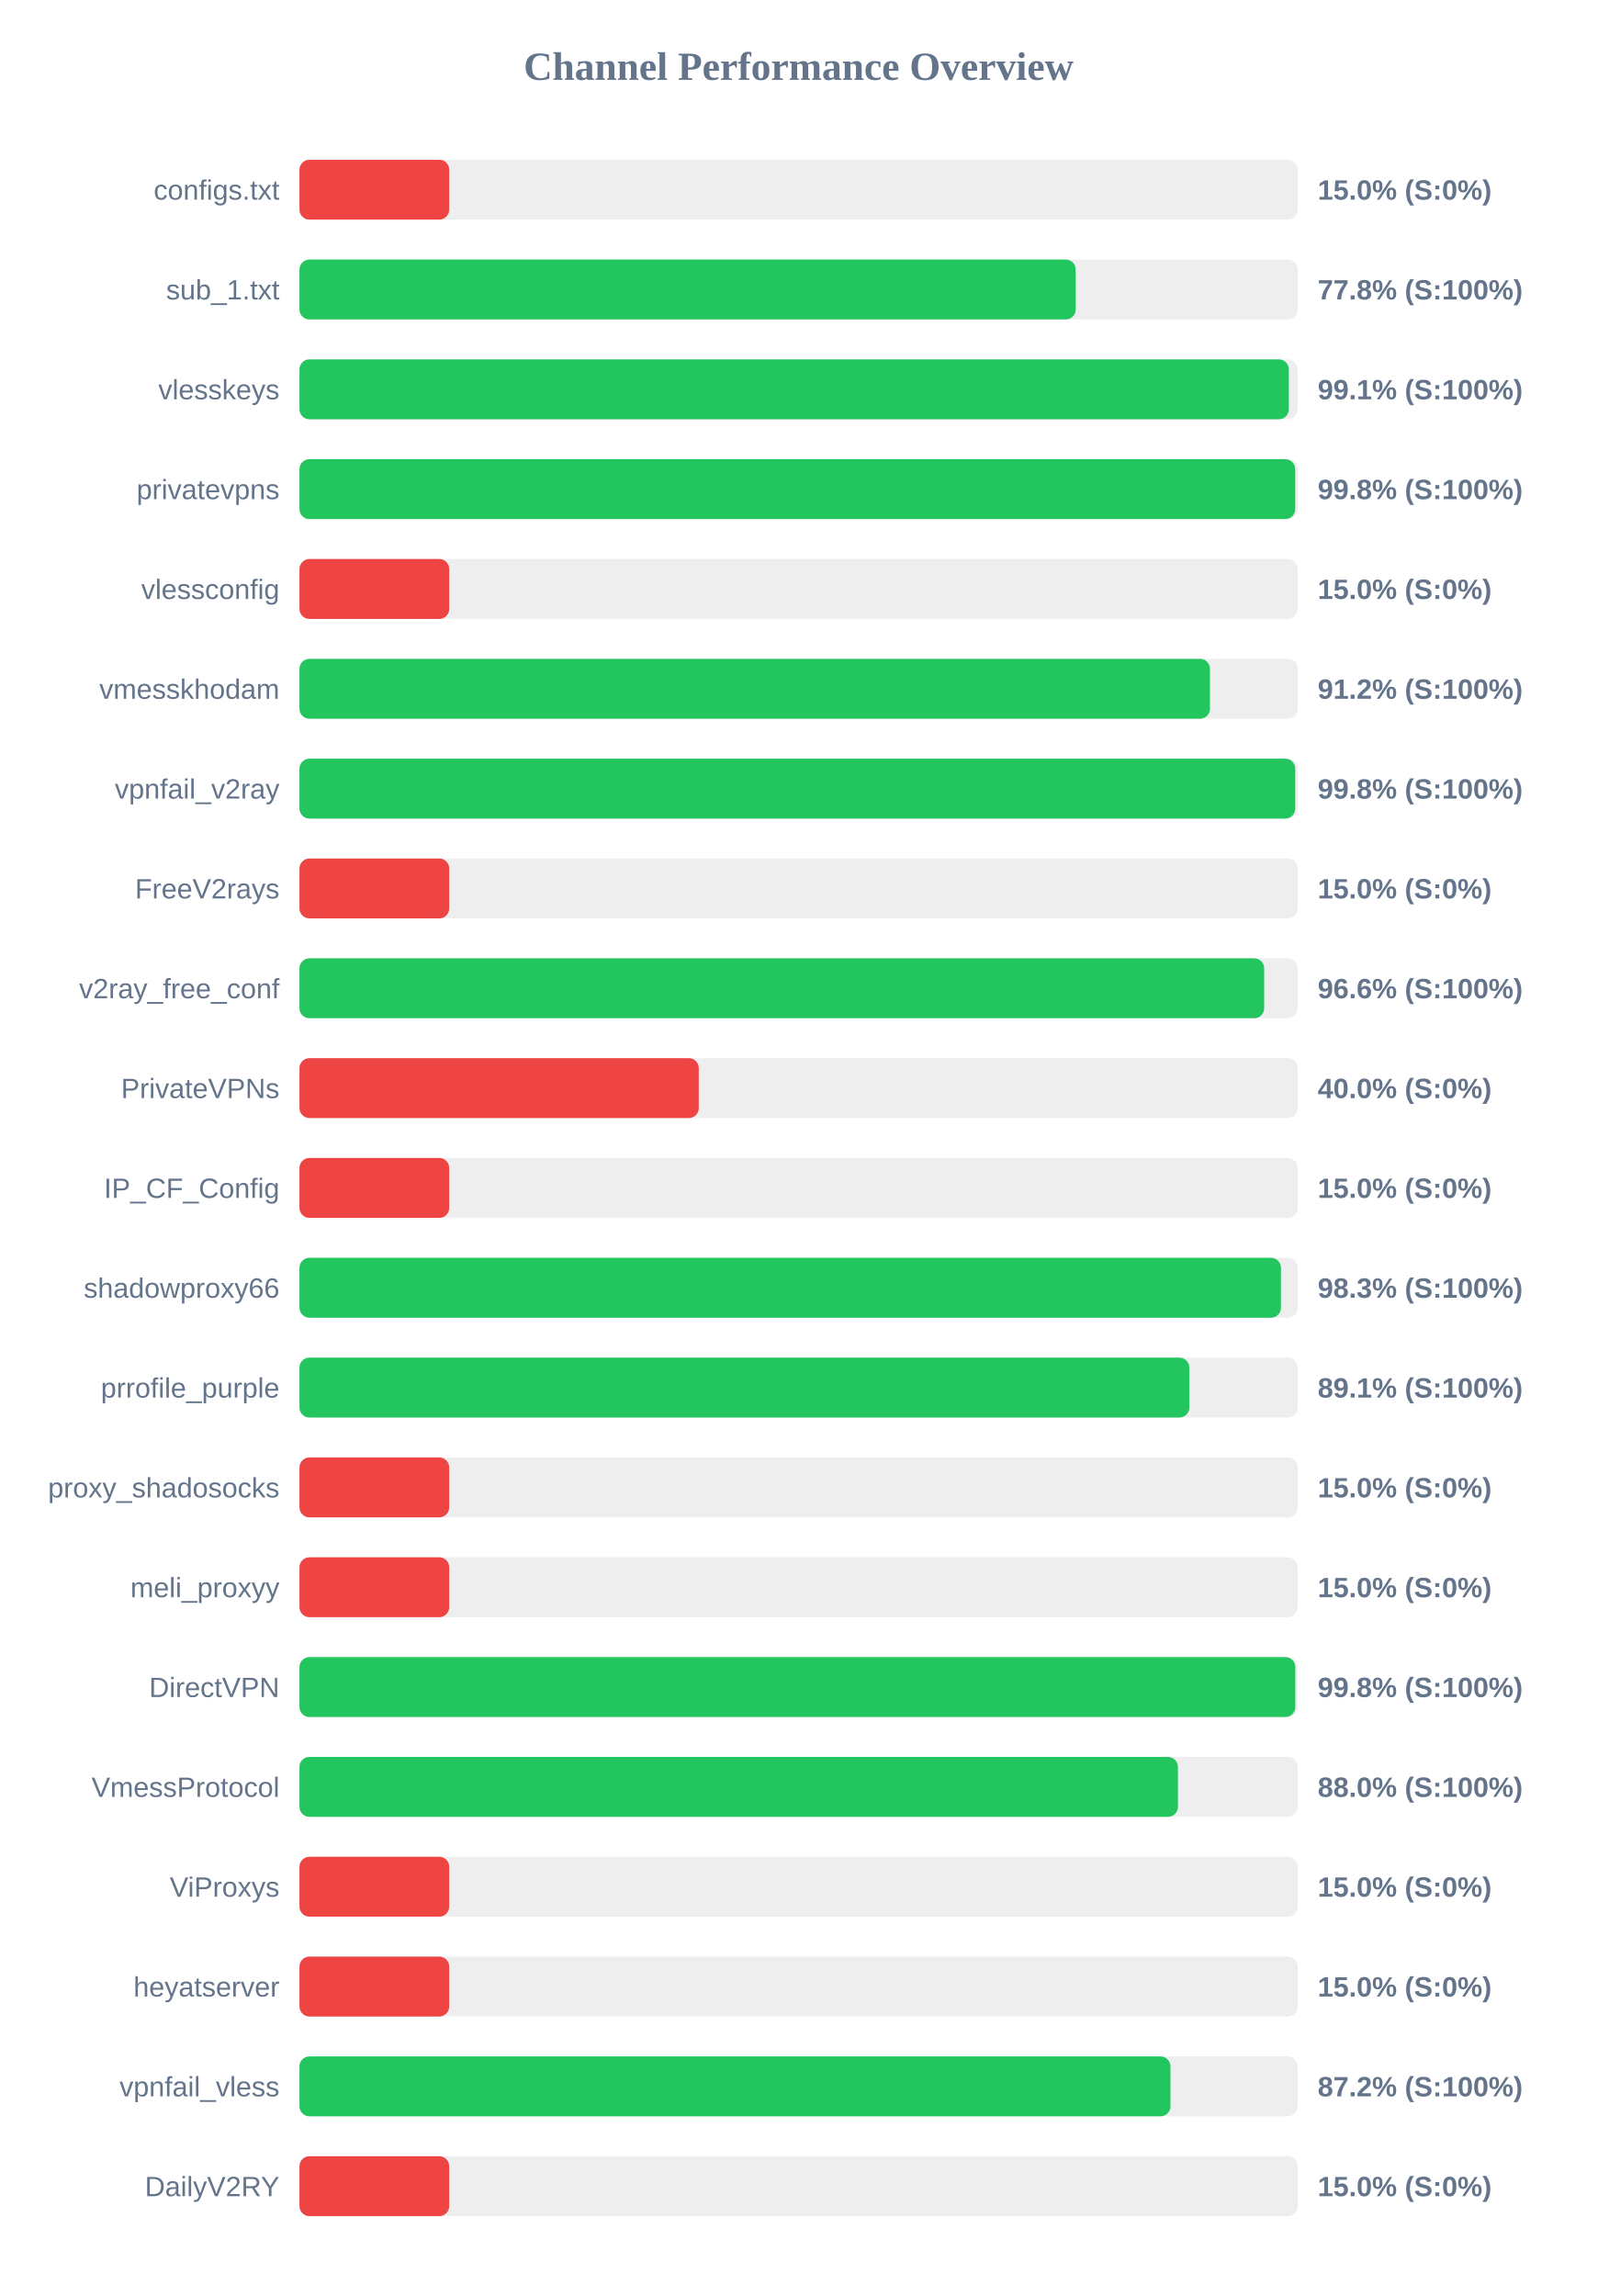
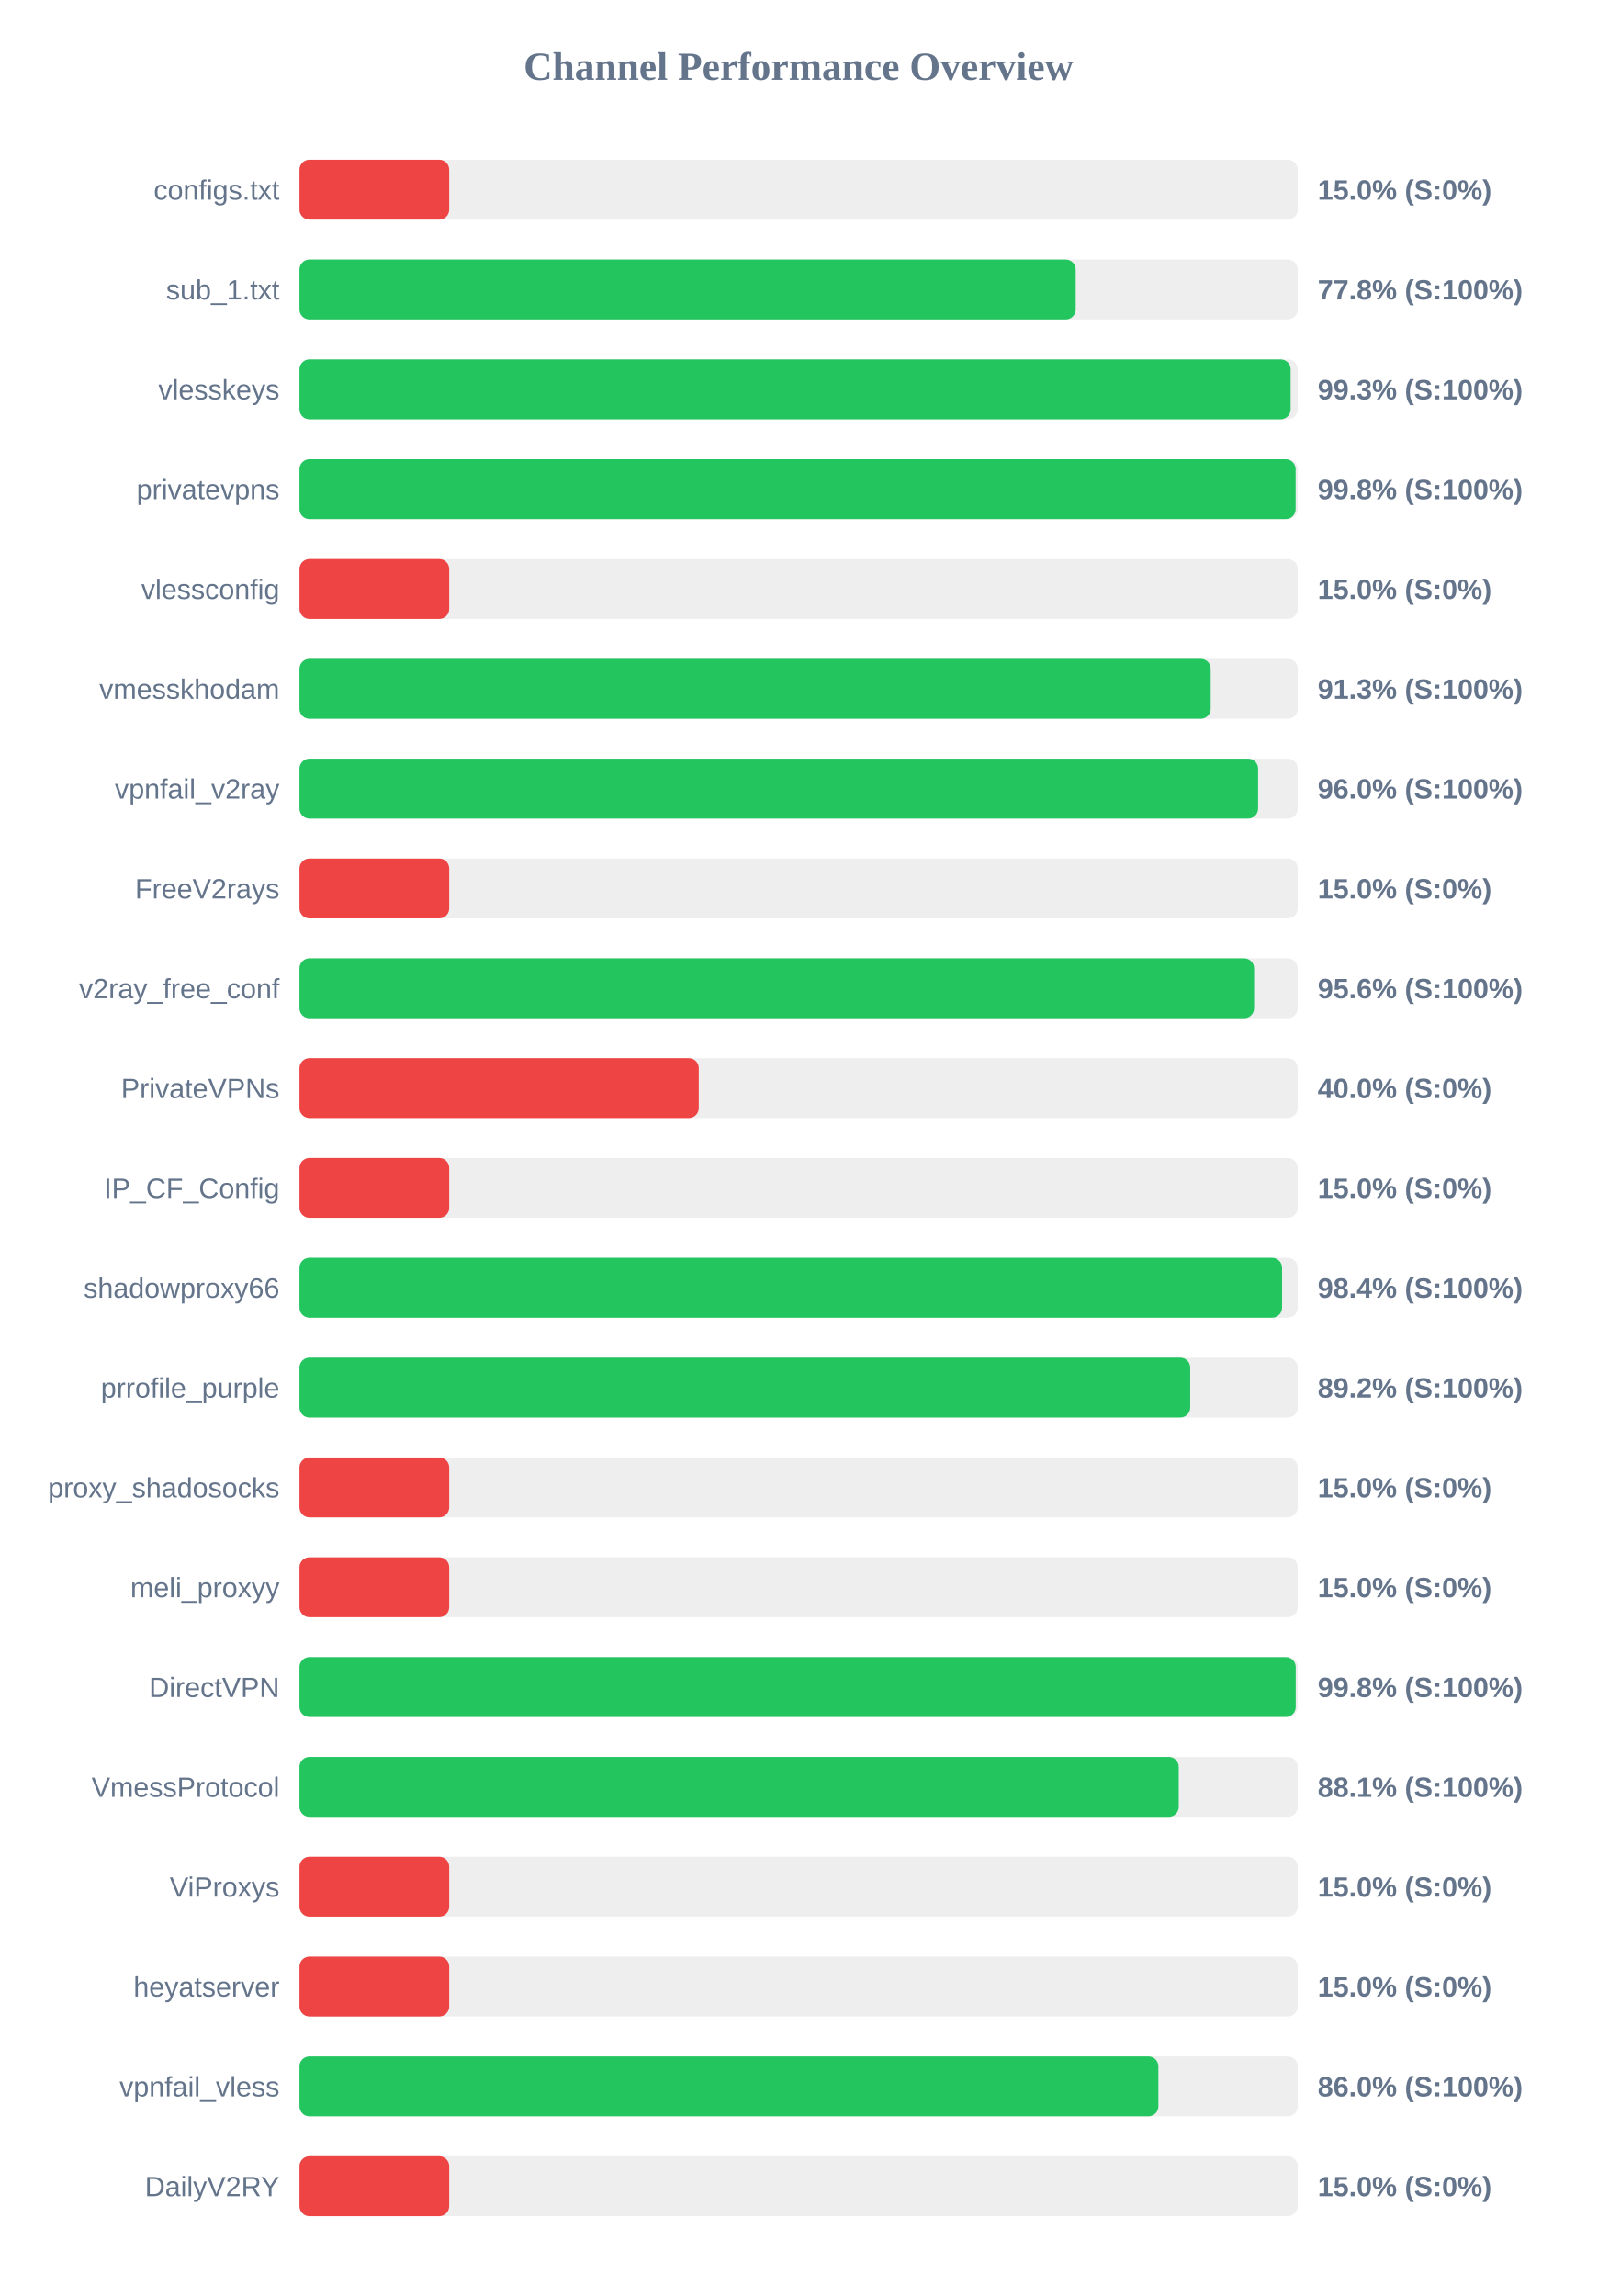
<svg xmlns="http://www.w3.org/2000/svg" width="800" height="1150" version="1.1">
  <style>
        .row { font: 14px Arial; fill: #64748b; }
        .score { font: bold 14px Arial; fill: #64748b; }
    </style>
  <text x="400" y="40" text-anchor="middle" font-size="20px" font-weight="bold" fill="#64748b">Channel Performance Overview</text>
  <rect x="150" y="80" width="500" height="30" fill="#eee" rx="5" />
  <rect x="150" y="80" width="75.0" height="30" fill="#ef4444" rx="5" />
  <text x="140" y="100" text-anchor="end" class="row">configs.txt</text>
  <text x="660" y="100" text-anchor="start" class="score">15.0% (S:0%)</text>
  <rect x="150" y="130" width="500" height="30" fill="#eee" rx="5" />
  <rect x="150" y="130" width="388.8" height="30" fill="#22c55e" rx="5" />
  <text x="140" y="150" text-anchor="end" class="row">sub_1.txt</text>
  <text x="660" y="150" text-anchor="start" class="score">77.8% (S:100%)</text>
  <rect x="150" y="180" width="500" height="30" fill="#eee" rx="5" />
-   <rect x="150" y="180" width="495.55" height="30" fill="#22c55e" rx="5" />
+   <rect x="150" y="180" width="496.45" height="30" fill="#22c55e" rx="5" />
  <text x="140" y="200" text-anchor="end" class="row">vlesskeys</text>
-   <text x="660" y="200" text-anchor="start" class="score">99.1% (S:100%)</text>
+   <text x="660" y="200" text-anchor="start" class="score">99.3% (S:100%)</text>
  <rect x="150" y="230" width="500" height="30" fill="#eee" rx="5" />
-   <rect x="150" y="230" width="498.75" height="30" fill="#22c55e" rx="5" />
+   <rect x="150" y="230" width="498.95" height="30" fill="#22c55e" rx="5" />
  <text x="140" y="250" text-anchor="end" class="row">privatevpns</text>
  <text x="660" y="250" text-anchor="start" class="score">99.8% (S:100%)</text>
  <rect x="150" y="280" width="500" height="30" fill="#eee" rx="5" />
  <rect x="150" y="280" width="75.0" height="30" fill="#ef4444" rx="5" />
  <text x="140" y="300" text-anchor="end" class="row">vlessconfig</text>
  <text x="660" y="300" text-anchor="start" class="score">15.0% (S:0%)</text>
  <rect x="150" y="330" width="500" height="30" fill="#eee" rx="5" />
-   <rect x="150" y="330" width="456.05" height="30" fill="#22c55e" rx="5" />
+   <rect x="150" y="330" width="456.4" height="30" fill="#22c55e" rx="5" />
  <text x="140" y="350" text-anchor="end" class="row">vmesskhodam</text>
-   <text x="660" y="350" text-anchor="start" class="score">91.2% (S:100%)</text>
+   <text x="660" y="350" text-anchor="start" class="score">91.3% (S:100%)</text>
  <rect x="150" y="380" width="500" height="30" fill="#eee" rx="5" />
-   <rect x="150" y="380" width="498.75" height="30" fill="#22c55e" rx="5" />
+   <rect x="150" y="380" width="480.15" height="30" fill="#22c55e" rx="5" />
  <text x="140" y="400" text-anchor="end" class="row">vpnfail_v2ray</text>
-   <text x="660" y="400" text-anchor="start" class="score">99.8% (S:100%)</text>
+   <text x="660" y="400" text-anchor="start" class="score">96.0% (S:100%)</text>
  <rect x="150" y="430" width="500" height="30" fill="#eee" rx="5" />
  <rect x="150" y="430" width="75.0" height="30" fill="#ef4444" rx="5" />
  <text x="140" y="450" text-anchor="end" class="row">FreeV2rays</text>
  <text x="660" y="450" text-anchor="start" class="score">15.0% (S:0%)</text>
  <rect x="150" y="480" width="500" height="30" fill="#eee" rx="5" />
-   <rect x="150" y="480" width="483.2" height="30" fill="#22c55e" rx="5" />
+   <rect x="150" y="480" width="478.15" height="30" fill="#22c55e" rx="5" />
  <text x="140" y="500" text-anchor="end" class="row">v2ray_free_conf</text>
-   <text x="660" y="500" text-anchor="start" class="score">96.6% (S:100%)</text>
+   <text x="660" y="500" text-anchor="start" class="score">95.6% (S:100%)</text>
  <rect x="150" y="530" width="500" height="30" fill="#eee" rx="5" />
  <rect x="150" y="530" width="200.0" height="30" fill="#ef4444" rx="5" />
  <text x="140" y="550" text-anchor="end" class="row">PrivateVPNs</text>
  <text x="660" y="550" text-anchor="start" class="score">40.0% (S:0%)</text>
  <rect x="150" y="580" width="500" height="30" fill="#eee" rx="5" />
  <rect x="150" y="580" width="75.0" height="30" fill="#ef4444" rx="5" />
  <text x="140" y="600" text-anchor="end" class="row">IP_CF_Config</text>
  <text x="660" y="600" text-anchor="start" class="score">15.0% (S:0%)</text>
  <rect x="150" y="630" width="500" height="30" fill="#eee" rx="5" />
-   <rect x="150" y="630" width="491.6" height="30" fill="#22c55e" rx="5" />
+   <rect x="150" y="630" width="492.15" height="30" fill="#22c55e" rx="5" />
  <text x="140" y="650" text-anchor="end" class="row">shadowproxy66</text>
-   <text x="660" y="650" text-anchor="start" class="score">98.3% (S:100%)</text>
+   <text x="660" y="650" text-anchor="start" class="score">98.4% (S:100%)</text>
  <rect x="150" y="680" width="500" height="30" fill="#eee" rx="5" />
-   <rect x="150" y="680" width="445.7" height="30" fill="#22c55e" rx="5" />
+   <rect x="150" y="680" width="446.15" height="30" fill="#22c55e" rx="5" />
  <text x="140" y="700" text-anchor="end" class="row">prrofile_purple</text>
-   <text x="660" y="700" text-anchor="start" class="score">89.1% (S:100%)</text>
+   <text x="660" y="700" text-anchor="start" class="score">89.2% (S:100%)</text>
  <rect x="150" y="730" width="500" height="30" fill="#eee" rx="5" />
  <rect x="150" y="730" width="75.0" height="30" fill="#ef4444" rx="5" />
  <text x="140" y="750" text-anchor="end" class="row">proxy_shadosocks</text>
  <text x="660" y="750" text-anchor="start" class="score">15.0% (S:0%)</text>
  <rect x="150" y="780" width="500" height="30" fill="#eee" rx="5" />
  <rect x="150" y="780" width="75.0" height="30" fill="#ef4444" rx="5" />
  <text x="140" y="800" text-anchor="end" class="row">meli_proxyy</text>
  <text x="660" y="800" text-anchor="start" class="score">15.0% (S:0%)</text>
  <rect x="150" y="830" width="500" height="30" fill="#eee" rx="5" />
-   <rect x="150" y="830" width="498.8" height="30" fill="#22c55e" rx="5" />
+   <rect x="150" y="830" width="499.0" height="30" fill="#22c55e" rx="5" />
  <text x="140" y="850" text-anchor="end" class="row">DirectVPN</text>
  <text x="660" y="850" text-anchor="start" class="score">99.8% (S:100%)</text>
  <rect x="150" y="880" width="500" height="30" fill="#eee" rx="5" />
-   <rect x="150" y="880" width="440.0" height="30" fill="#22c55e" rx="5" />
+   <rect x="150" y="880" width="440.4" height="30" fill="#22c55e" rx="5" />
  <text x="140" y="900" text-anchor="end" class="row">VmessProtocol</text>
-   <text x="660" y="900" text-anchor="start" class="score">88.0% (S:100%)</text>
+   <text x="660" y="900" text-anchor="start" class="score">88.1% (S:100%)</text>
  <rect x="150" y="930" width="500" height="30" fill="#eee" rx="5" />
  <rect x="150" y="930" width="75.0" height="30" fill="#ef4444" rx="5" />
  <text x="140" y="950" text-anchor="end" class="row">ViProxys</text>
  <text x="660" y="950" text-anchor="start" class="score">15.0% (S:0%)</text>
  <rect x="150" y="980" width="500" height="30" fill="#eee" rx="5" />
  <rect x="150" y="980" width="75.0" height="30" fill="#ef4444" rx="5" />
  <text x="140" y="1000" text-anchor="end" class="row">heyatserver</text>
  <text x="660" y="1000" text-anchor="start" class="score">15.0% (S:0%)</text>
  <rect x="150" y="1030" width="500" height="30" fill="#eee" rx="5" />
-   <rect x="150" y="1030" width="436.25" height="30" fill="#22c55e" rx="5" />
+   <rect x="150" y="1030" width="430.2" height="30" fill="#22c55e" rx="5" />
  <text x="140" y="1050" text-anchor="end" class="row">vpnfail_vless</text>
-   <text x="660" y="1050" text-anchor="start" class="score">87.2% (S:100%)</text>
+   <text x="660" y="1050" text-anchor="start" class="score">86.0% (S:100%)</text>
  <rect x="150" y="1080" width="500" height="30" fill="#eee" rx="5" />
  <rect x="150" y="1080" width="75.0" height="30" fill="#ef4444" rx="5" />
  <text x="140" y="1100" text-anchor="end" class="row">DailyV2RY</text>
  <text x="660" y="1100" text-anchor="start" class="score">15.0% (S:0%)</text>
</svg>
